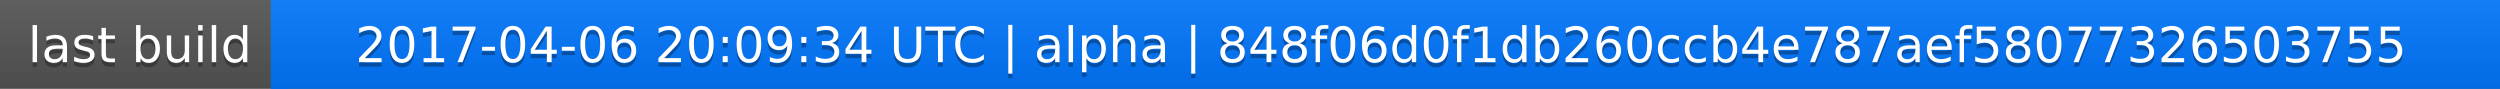
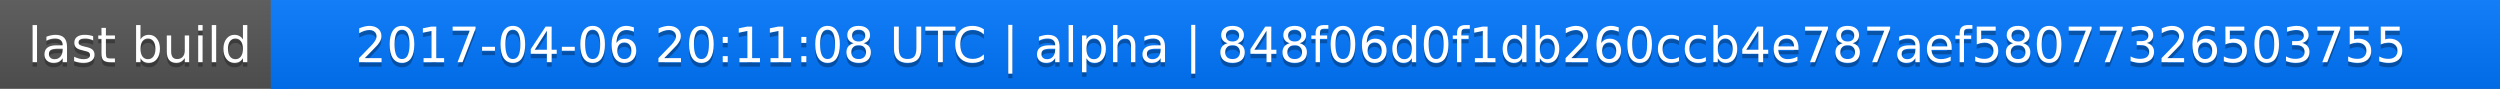
<svg xmlns="http://www.w3.org/2000/svg" width="563" height="20">
  <linearGradient id="a" x2="0" y2="100%">
    <stop offset="0" stop-color="#bbb" stop-opacity=".1" />
    <stop offset="1" stop-opacity=".1" />
  </linearGradient>
  <rect rx="0" width="563" height="20" fill="#555" />
  <rect rx="0" x="61" width="502" height="20" fill="#07f" />
  <path fill="#07f" d="M61 0h4v20h-4z" />
  <rect rx="0" width="563" height="20" fill="url(#a)" />
  <g fill="#fff" text-anchor="middle" font-family="DejaVu Sans,Verdana,Geneva,sans-serif" font-size="11">
    <text x="31.5" y="15" fill="#010101" fill-opacity=".3">last build</text>
    <text x="31.5" y="14">last build</text>
-     <text x="311" y="15" fill="#010101" fill-opacity=".3">2017-04-06 20:09:34 UTC | alpha | 848f06d0f1db260ccb4e787aef58077326503755</text>
-     <text x="311" y="14">2017-04-06 20:09:34 UTC | alpha | 848f06d0f1db260ccb4e787aef58077326503755</text>
+     <text x="311" y="15" fill="#010101" fill-opacity=".3">2017-04-06 20:11:08 UTC | alpha | 848f06d0f1db260ccb4e787aef58077326503755</text>
+     <text x="311" y="14">2017-04-06 20:11:08 UTC | alpha | 848f06d0f1db260ccb4e787aef58077326503755</text>
  </g>
</svg>
